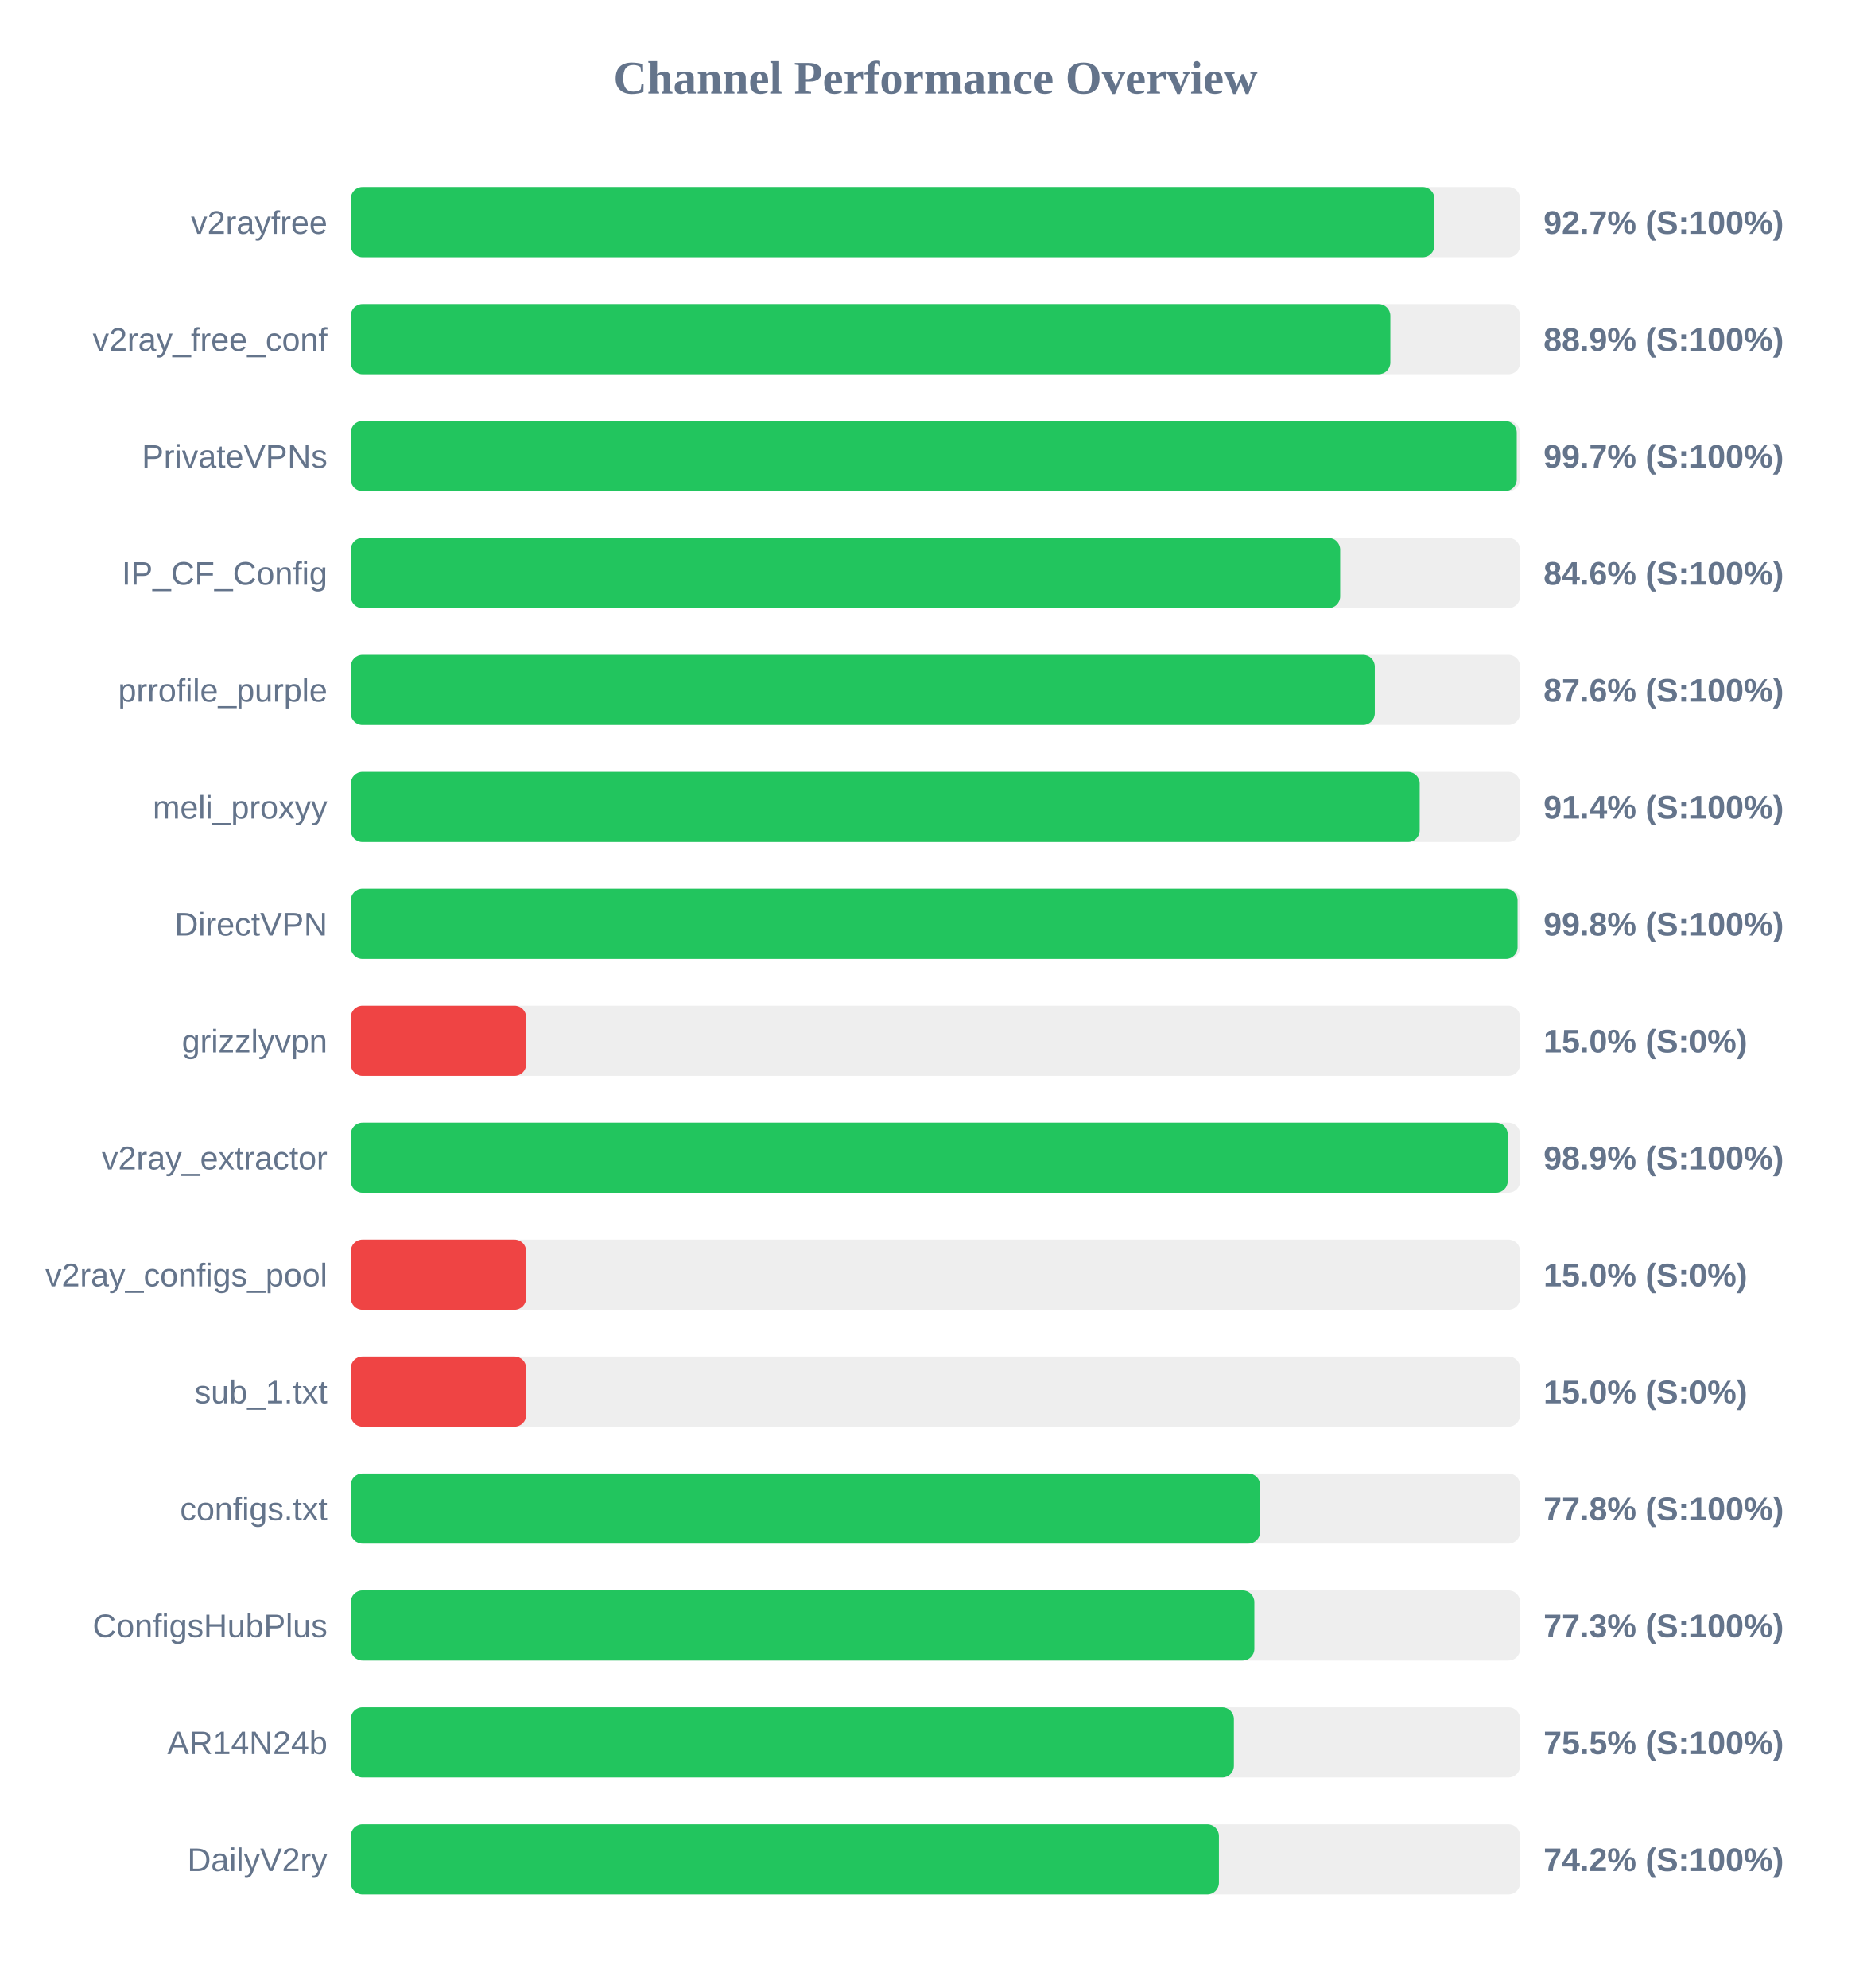
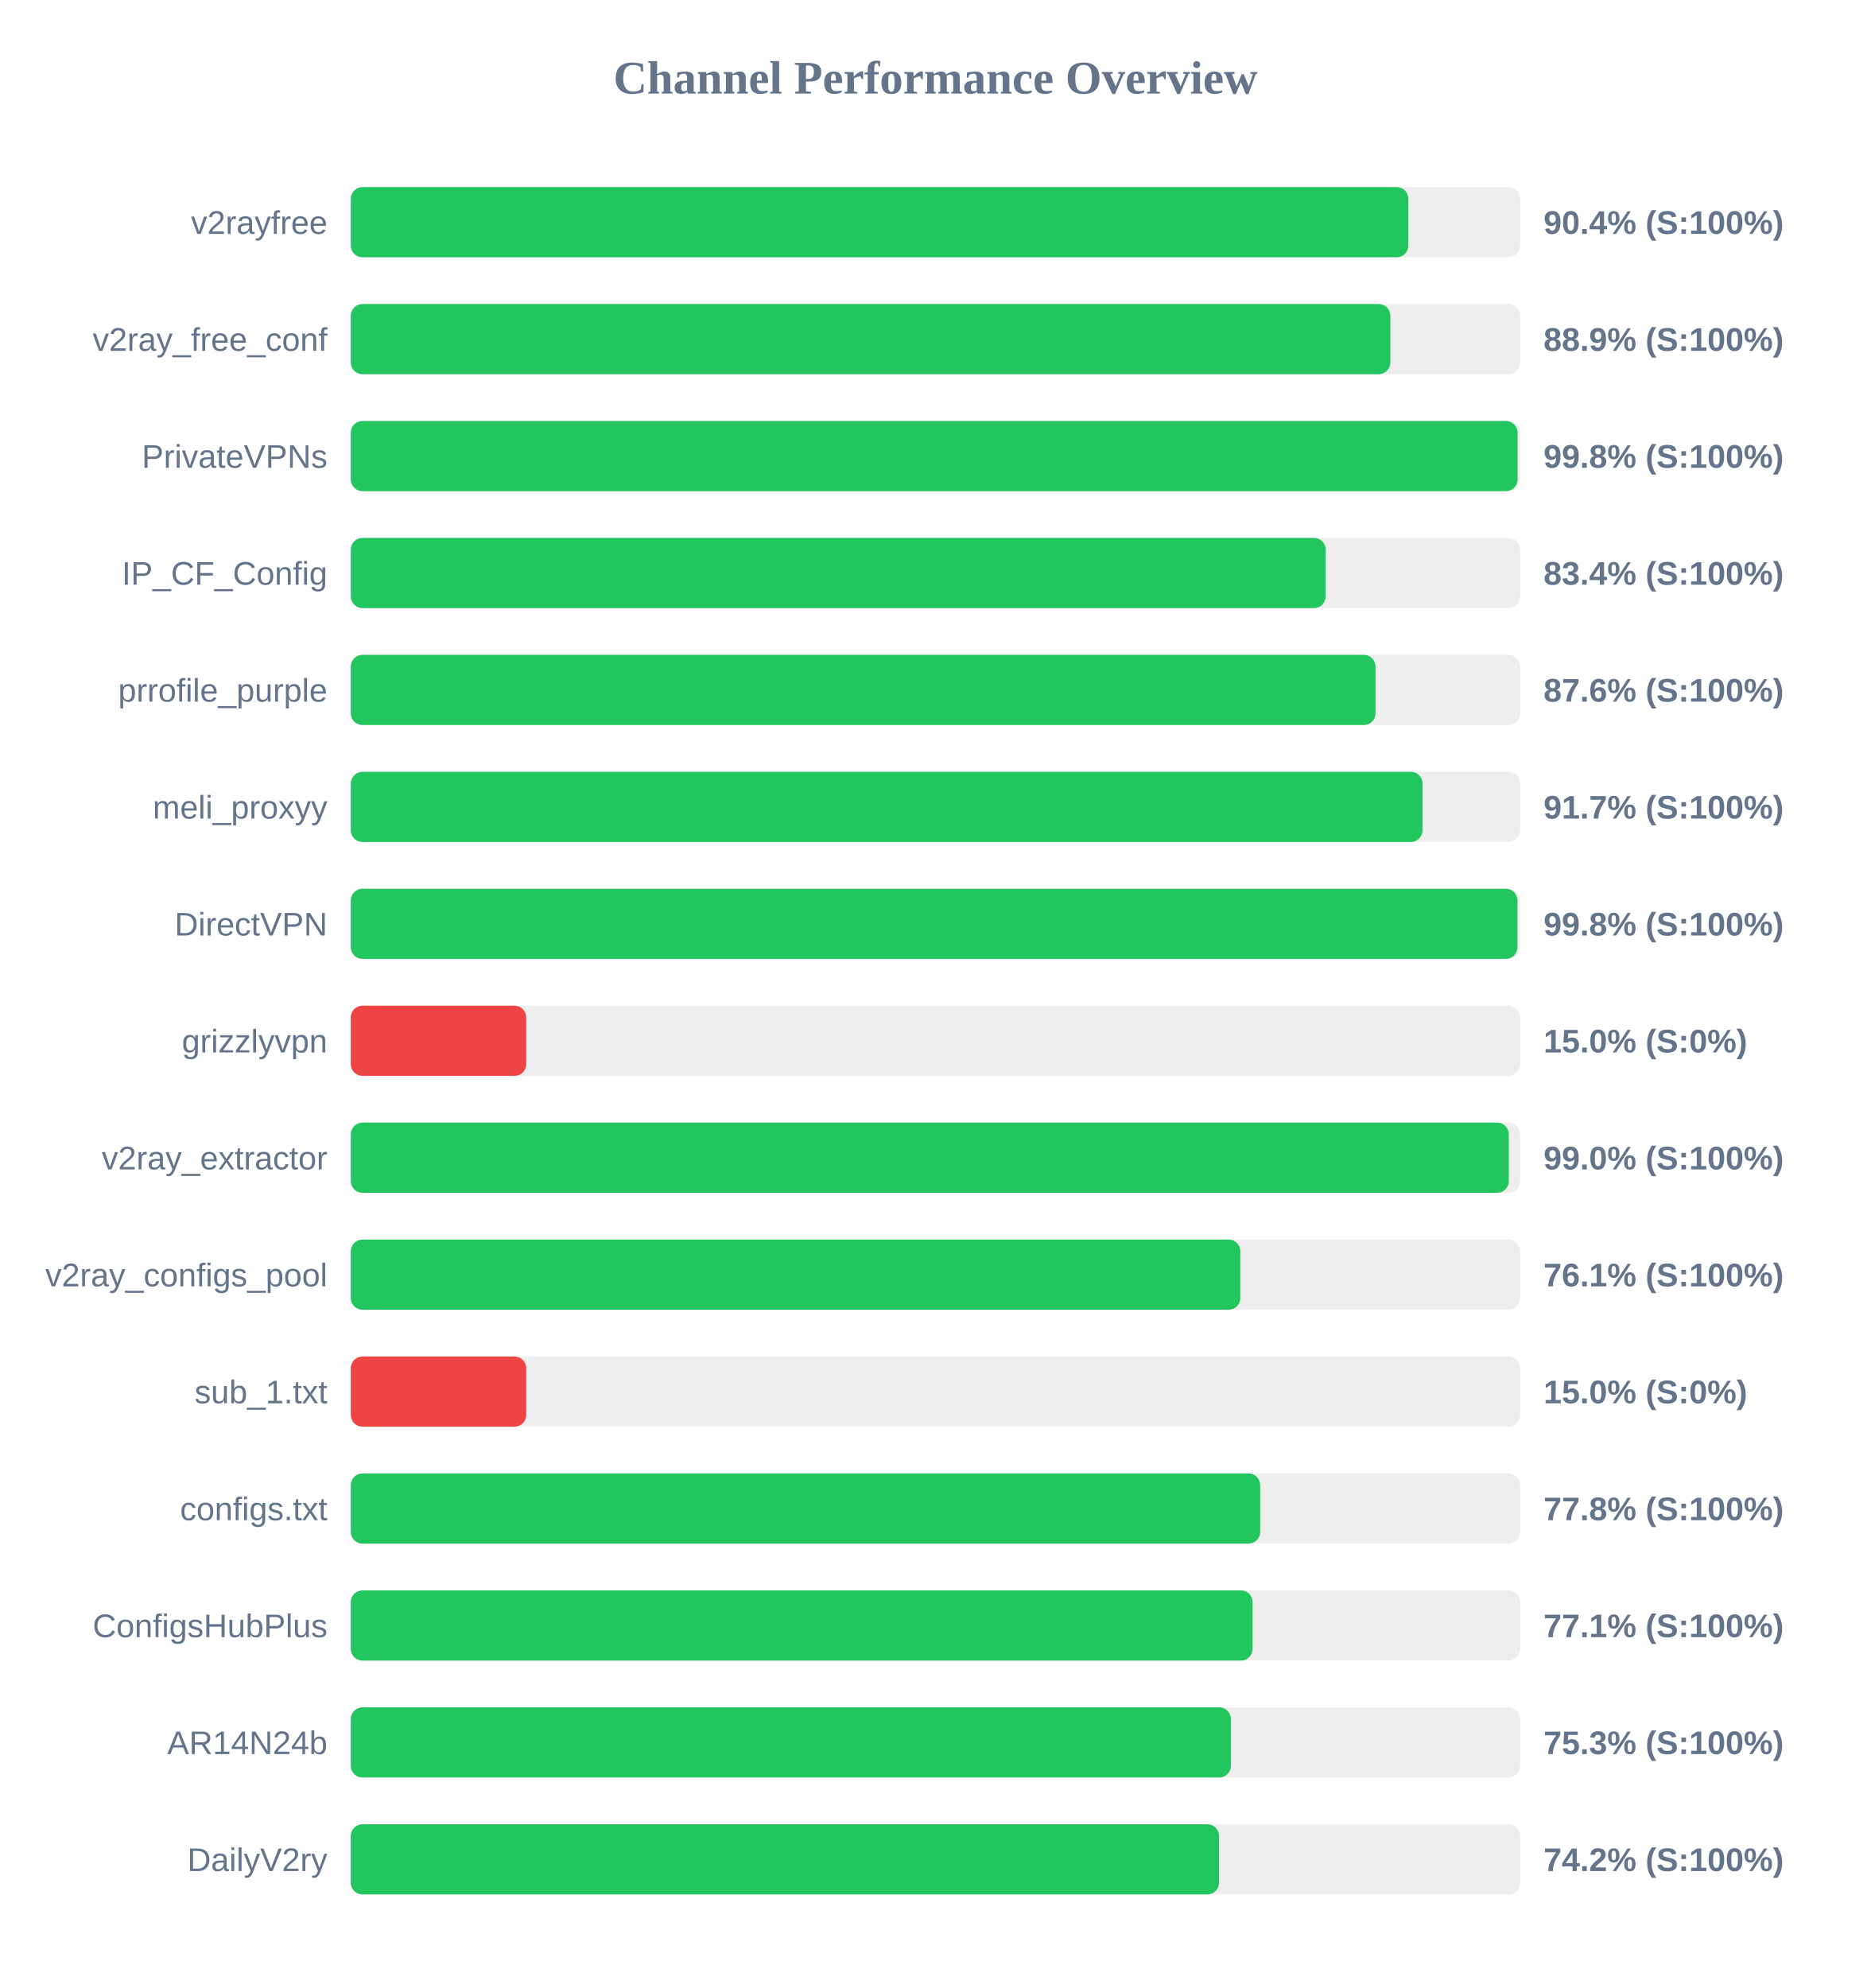
<svg xmlns="http://www.w3.org/2000/svg" width="800" height="850" version="1.1">
  <style>
        .row { font: 14px Arial; fill: #64748b; }
        .score { font: bold 14px Arial; fill: #64748b; }
    </style>
  <text x="400" y="40" text-anchor="middle" font-size="20px" font-weight="bold" fill="#64748b">Channel Performance Overview</text>
  <rect x="150" y="80" width="500" height="30" fill="#eee" rx="5" />
-   <rect x="150" y="80" width="463.35" height="30" fill="#22c55e" rx="5" />
+   <rect x="150" y="80" width="452.2" height="30" fill="#22c55e" rx="5" />
  <text x="140" y="100" text-anchor="end" class="row">v2rayfree</text>
-   <text x="660" y="100" text-anchor="start" class="score">92.7% (S:100%)</text>
+   <text x="660" y="100" text-anchor="start" class="score">90.4% (S:100%)</text>
  <rect x="150" y="130" width="500" height="30" fill="#eee" rx="5" />
  <rect x="150" y="130" width="444.5" height="30" fill="#22c55e" rx="5" />
  <text x="140" y="150" text-anchor="end" class="row">v2ray_free_conf</text>
  <text x="660" y="150" text-anchor="start" class="score">88.9% (S:100%)</text>
  <rect x="150" y="180" width="500" height="30" fill="#eee" rx="5" />
-   <rect x="150" y="180" width="498.55" height="30" fill="#22c55e" rx="5" />
+   <rect x="150" y="180" width="498.9" height="30" fill="#22c55e" rx="5" />
  <text x="140" y="200" text-anchor="end" class="row">PrivateVPNs</text>
-   <text x="660" y="200" text-anchor="start" class="score">99.7% (S:100%)</text>
+   <text x="660" y="200" text-anchor="start" class="score">99.8% (S:100%)</text>
  <rect x="150" y="230" width="500" height="30" fill="#eee" rx="5" />
-   <rect x="150" y="230" width="423.05" height="30" fill="#22c55e" rx="5" />
+   <rect x="150" y="230" width="416.85" height="30" fill="#22c55e" rx="5" />
  <text x="140" y="250" text-anchor="end" class="row">IP_CF_Config</text>
-   <text x="660" y="250" text-anchor="start" class="score">84.6% (S:100%)</text>
+   <text x="660" y="250" text-anchor="start" class="score">83.4% (S:100%)</text>
  <rect x="150" y="280" width="500" height="30" fill="#eee" rx="5" />
-   <rect x="150" y="280" width="437.85" height="30" fill="#22c55e" rx="5" />
+   <rect x="150" y="280" width="438.15" height="30" fill="#22c55e" rx="5" />
  <text x="140" y="300" text-anchor="end" class="row">prrofile_purple</text>
  <text x="660" y="300" text-anchor="start" class="score">87.6% (S:100%)</text>
  <rect x="150" y="330" width="500" height="30" fill="#eee" rx="5" />
-   <rect x="150" y="330" width="457.05" height="30" fill="#22c55e" rx="5" />
+   <rect x="150" y="330" width="458.25" height="30" fill="#22c55e" rx="5" />
  <text x="140" y="350" text-anchor="end" class="row">meli_proxyy</text>
-   <text x="660" y="350" text-anchor="start" class="score">91.4% (S:100%)</text>
+   <text x="660" y="350" text-anchor="start" class="score">91.7% (S:100%)</text>
  <rect x="150" y="380" width="500" height="30" fill="#eee" rx="5" />
-   <rect x="150" y="380" width="498.9" height="30" fill="#22c55e" rx="5" />
+   <rect x="150" y="380" width="498.85" height="30" fill="#22c55e" rx="5" />
  <text x="140" y="400" text-anchor="end" class="row">DirectVPN</text>
  <text x="660" y="400" text-anchor="start" class="score">99.8% (S:100%)</text>
  <rect x="150" y="430" width="500" height="30" fill="#eee" rx="5" />
  <rect x="150" y="430" width="75.0" height="30" fill="#ef4444" rx="5" />
  <text x="140" y="450" text-anchor="end" class="row">grizzlyvpn</text>
  <text x="660" y="450" text-anchor="start" class="score">15.0% (S:0%)</text>
  <rect x="150" y="480" width="500" height="30" fill="#eee" rx="5" />
-   <rect x="150" y="480" width="494.7" height="30" fill="#22c55e" rx="5" />
+   <rect x="150" y="480" width="495.15" height="30" fill="#22c55e" rx="5" />
  <text x="140" y="500" text-anchor="end" class="row">v2ray_extractor</text>
-   <text x="660" y="500" text-anchor="start" class="score">98.9% (S:100%)</text>
+   <text x="660" y="500" text-anchor="start" class="score">99.0% (S:100%)</text>
  <rect x="150" y="530" width="500" height="30" fill="#eee" rx="5" />
-   <rect x="150" y="530" width="75.0" height="30" fill="#ef4444" rx="5" />
+   <rect x="150" y="530" width="380.35" height="30" fill="#22c55e" rx="5" />
  <text x="140" y="550" text-anchor="end" class="row">v2ray_configs_pool</text>
-   <text x="660" y="550" text-anchor="start" class="score">15.0% (S:0%)</text>
+   <text x="660" y="550" text-anchor="start" class="score">76.1% (S:100%)</text>
  <rect x="150" y="580" width="500" height="30" fill="#eee" rx="5" />
  <rect x="150" y="580" width="75.0" height="30" fill="#ef4444" rx="5" />
  <text x="140" y="600" text-anchor="end" class="row">sub_1.txt</text>
  <text x="660" y="600" text-anchor="start" class="score">15.0% (S:0%)</text>
  <rect x="150" y="630" width="500" height="30" fill="#eee" rx="5" />
-   <rect x="150" y="630" width="388.8" height="30" fill="#22c55e" rx="5" />
+   <rect x="150" y="630" width="388.85" height="30" fill="#22c55e" rx="5" />
  <text x="140" y="650" text-anchor="end" class="row">configs.txt</text>
  <text x="660" y="650" text-anchor="start" class="score">77.8% (S:100%)</text>
  <rect x="150" y="680" width="500" height="30" fill="#eee" rx="5" />
-   <rect x="150" y="680" width="386.35" height="30" fill="#22c55e" rx="5" />
+   <rect x="150" y="680" width="385.6" height="30" fill="#22c55e" rx="5" />
  <text x="140" y="700" text-anchor="end" class="row">ConfigsHubPlus</text>
-   <text x="660" y="700" text-anchor="start" class="score">77.3% (S:100%)</text>
+   <text x="660" y="700" text-anchor="start" class="score">77.1% (S:100%)</text>
  <rect x="150" y="730" width="500" height="30" fill="#eee" rx="5" />
-   <rect x="150" y="730" width="377.6" height="30" fill="#22c55e" rx="5" />
+   <rect x="150" y="730" width="376.3" height="30" fill="#22c55e" rx="5" />
  <text x="140" y="750" text-anchor="end" class="row">AR14N24b</text>
-   <text x="660" y="750" text-anchor="start" class="score">75.5% (S:100%)</text>
+   <text x="660" y="750" text-anchor="start" class="score">75.3% (S:100%)</text>
  <rect x="150" y="780" width="500" height="30" fill="#eee" rx="5" />
-   <rect x="150" y="780" width="371.2" height="30" fill="#22c55e" rx="5" />
+   <rect x="150" y="780" width="371.25" height="30" fill="#22c55e" rx="5" />
  <text x="140" y="800" text-anchor="end" class="row">DailyV2ry</text>
  <text x="660" y="800" text-anchor="start" class="score">74.2% (S:100%)</text>
</svg>
